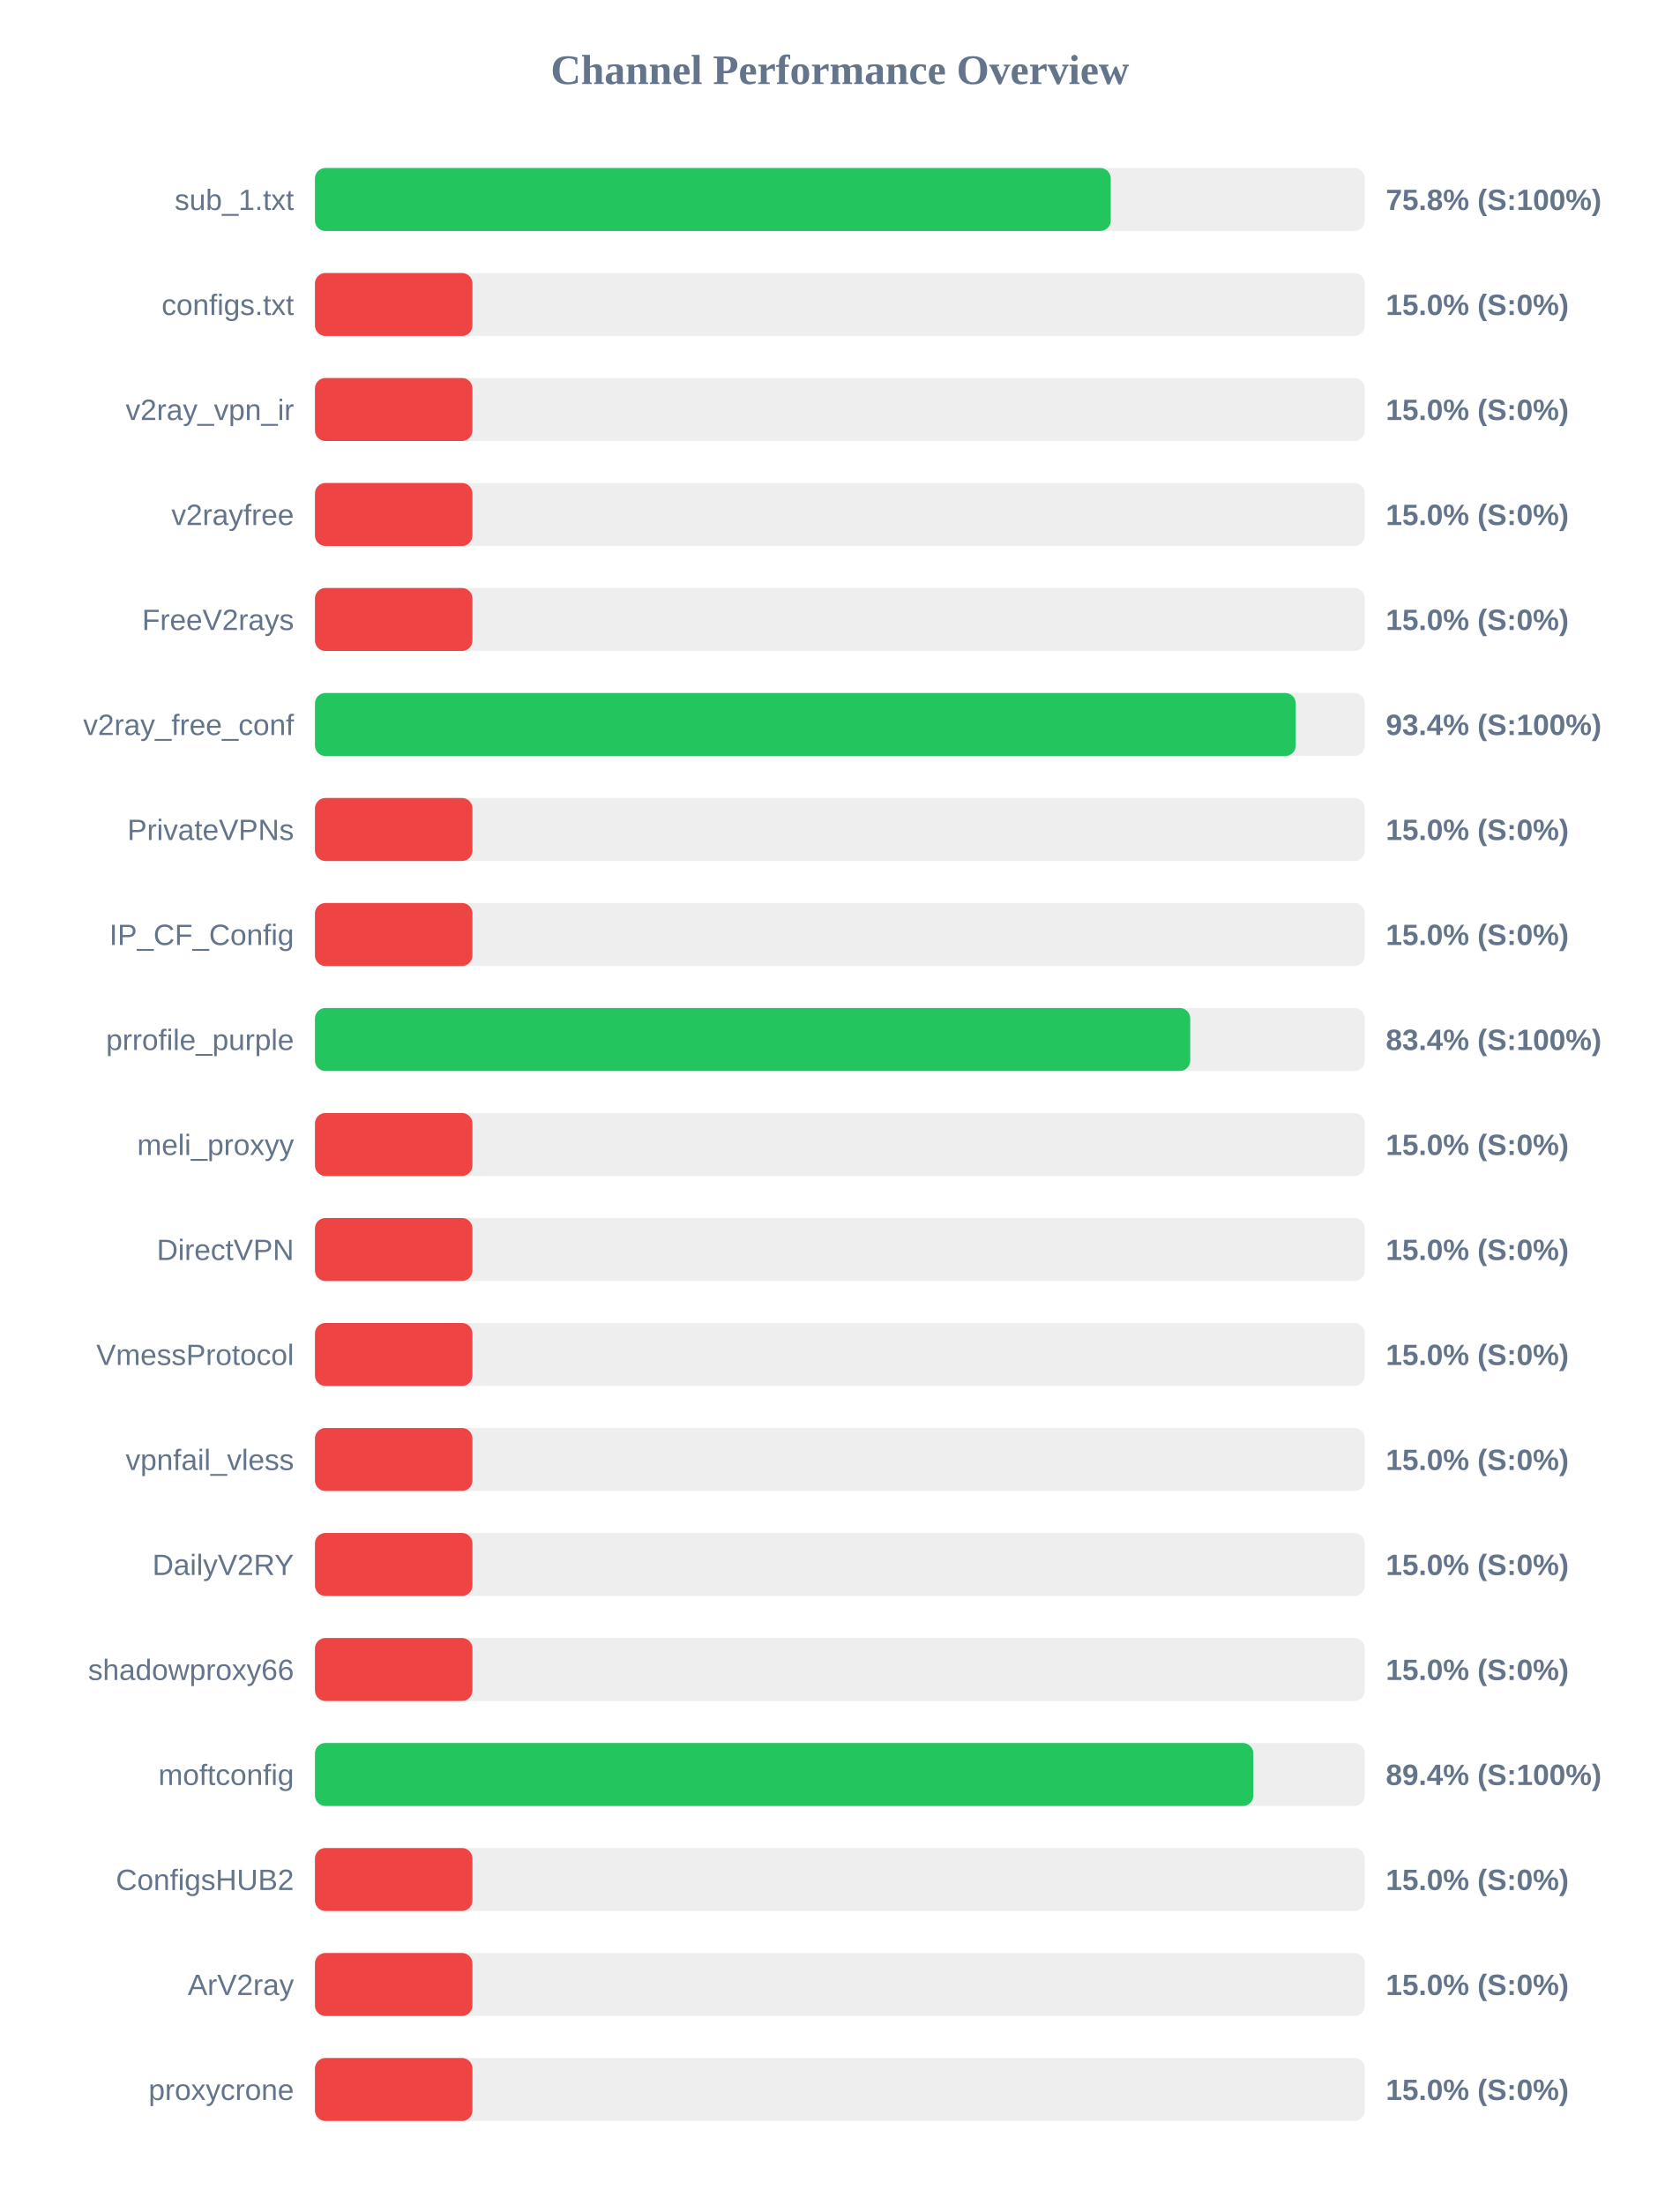
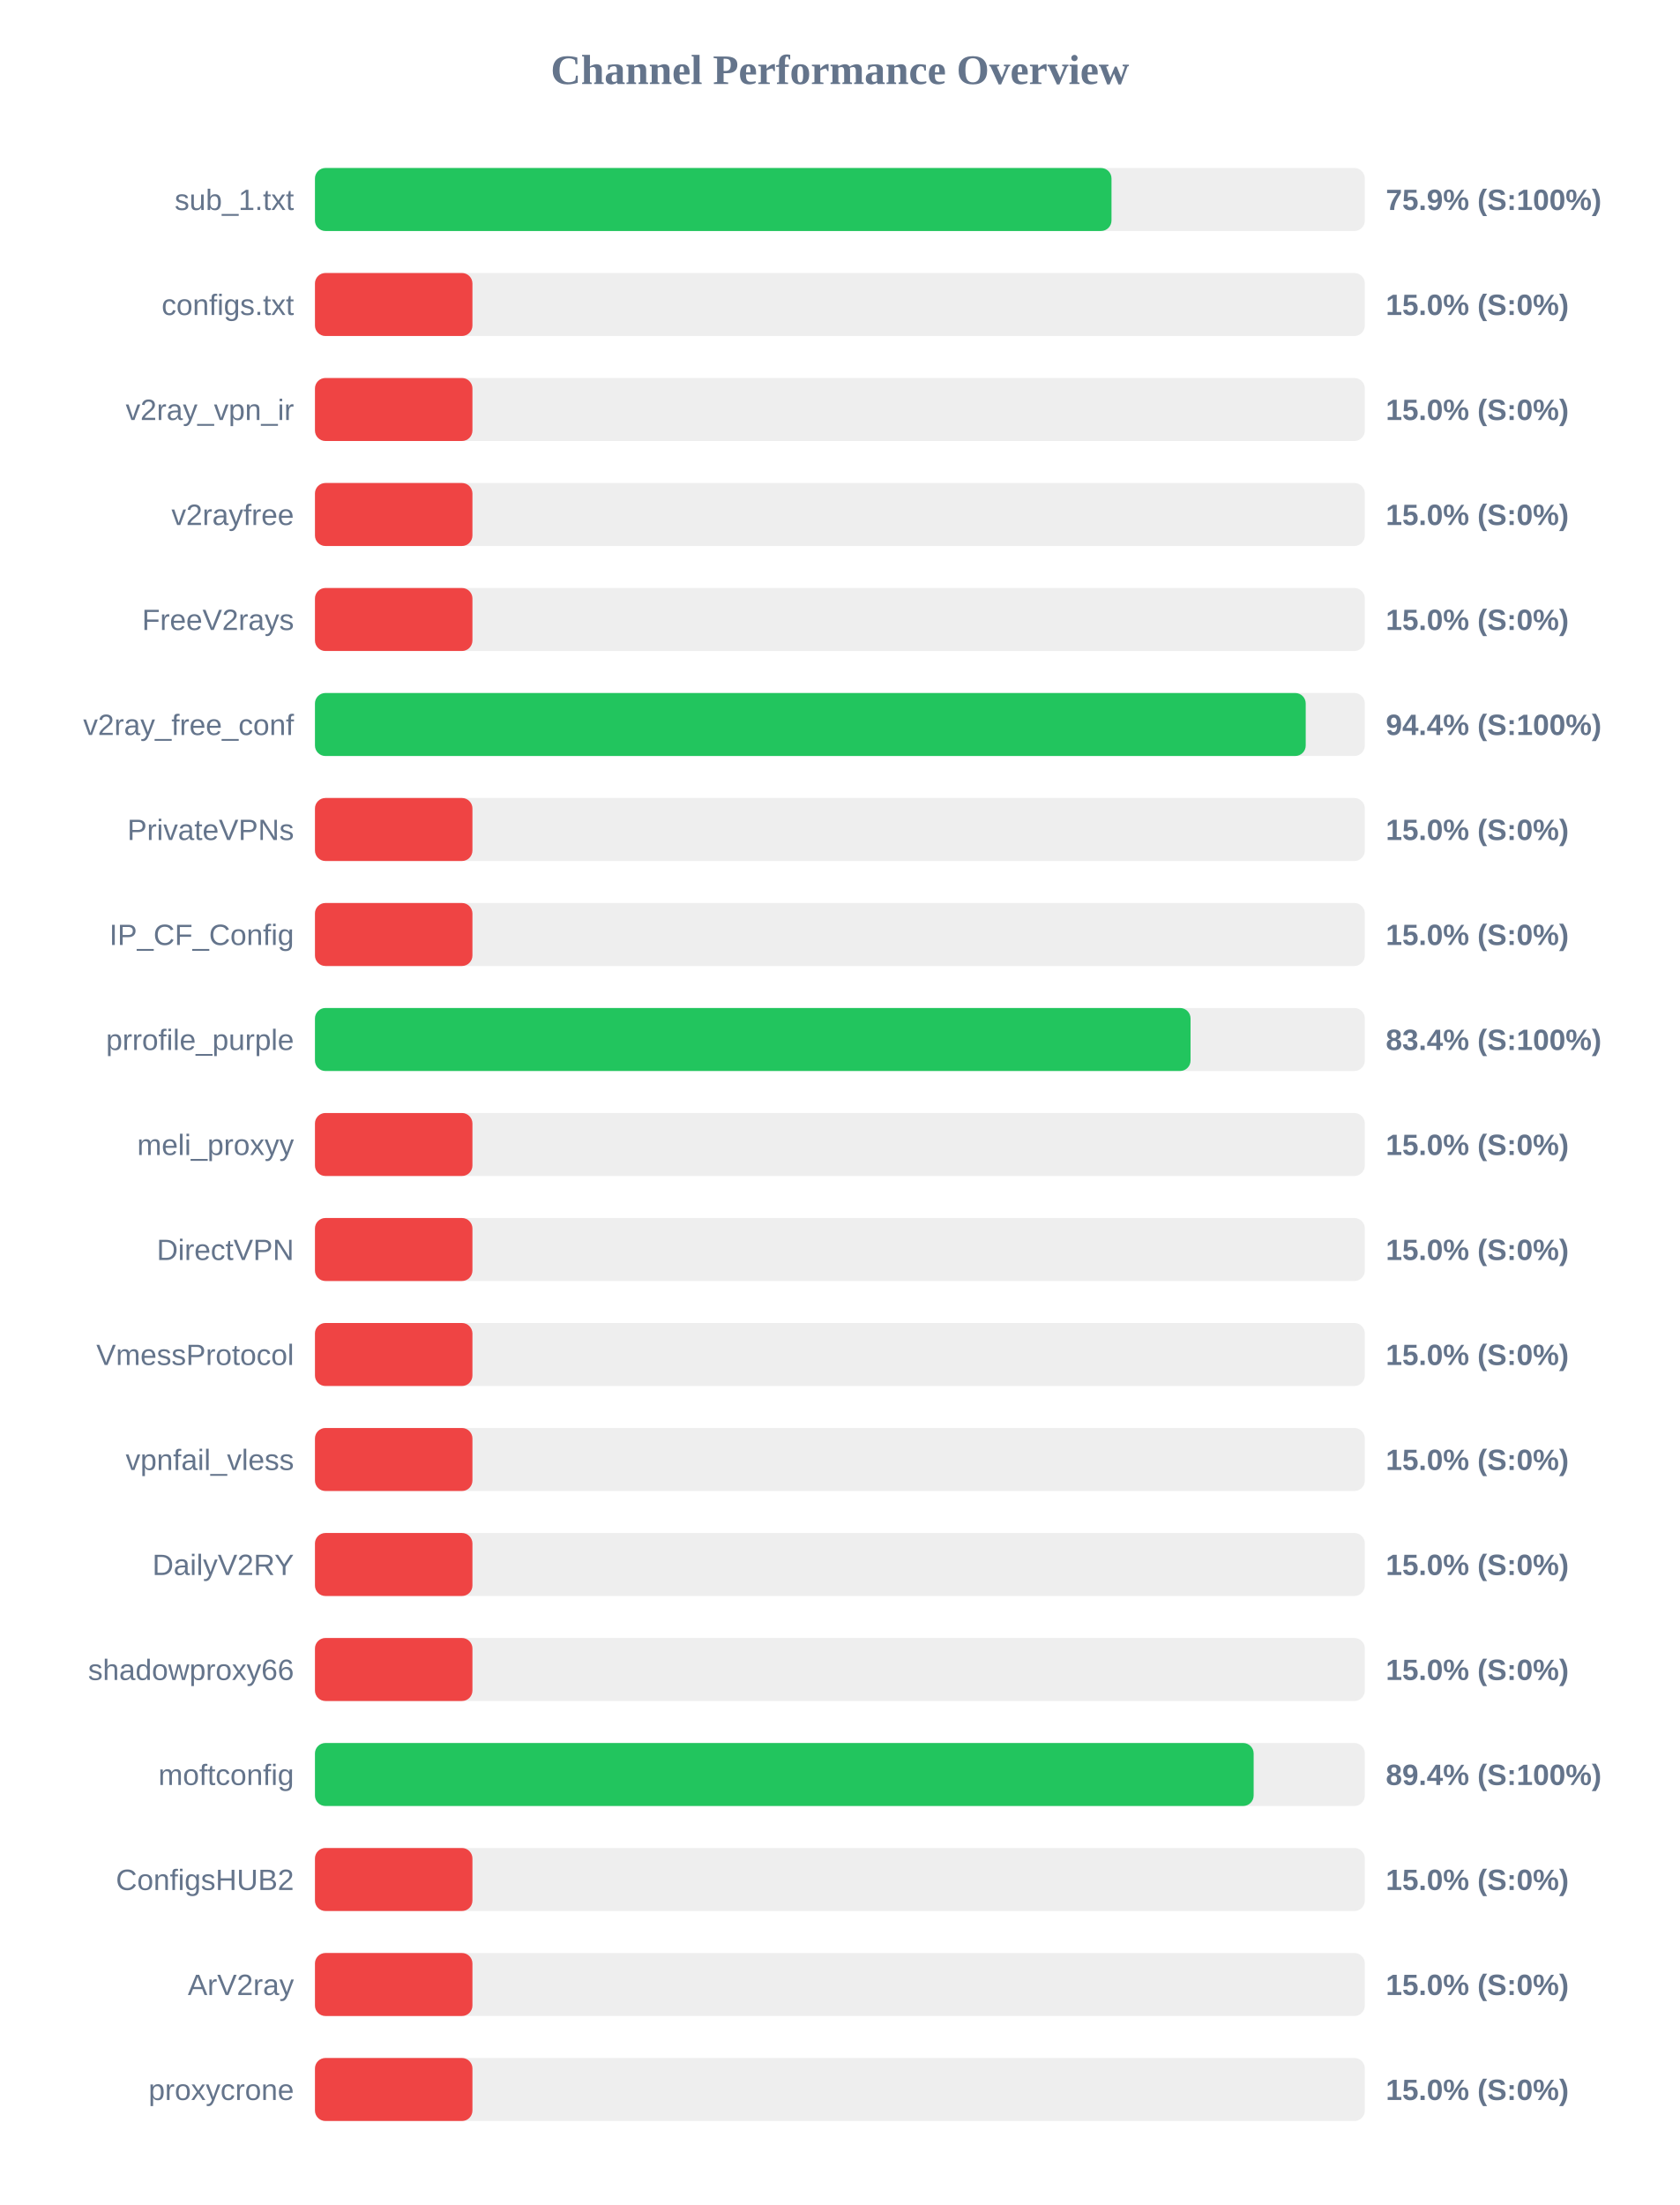
<svg xmlns="http://www.w3.org/2000/svg" width="800" height="1050" version="1.1">
  <style>
        .row { font: 14px Arial; fill: #64748b; }
        .score { font: bold 14px Arial; fill: #64748b; }
    </style>
  <text x="400" y="40" text-anchor="middle" font-size="20px" font-weight="bold" fill="#64748b">Channel Performance Overview</text>
  <rect x="150" y="80" width="500" height="30" fill="#eee" rx="5" />
-   <rect x="150" y="80" width="379.0" height="30" fill="#22c55e" rx="5" />
+   <rect x="150" y="80" width="379.35" height="30" fill="#22c55e" rx="5" />
  <text x="140" y="100" text-anchor="end" class="row">sub_1.txt</text>
-   <text x="660" y="100" text-anchor="start" class="score">75.8% (S:100%)</text>
+   <text x="660" y="100" text-anchor="start" class="score">75.9% (S:100%)</text>
  <rect x="150" y="130" width="500" height="30" fill="#eee" rx="5" />
  <rect x="150" y="130" width="75.0" height="30" fill="#ef4444" rx="5" />
  <text x="140" y="150" text-anchor="end" class="row">configs.txt</text>
  <text x="660" y="150" text-anchor="start" class="score">15.0% (S:0%)</text>
  <rect x="150" y="180" width="500" height="30" fill="#eee" rx="5" />
  <rect x="150" y="180" width="75.0" height="30" fill="#ef4444" rx="5" />
  <text x="140" y="200" text-anchor="end" class="row">v2ray_vpn_ir</text>
  <text x="660" y="200" text-anchor="start" class="score">15.0% (S:0%)</text>
  <rect x="150" y="230" width="500" height="30" fill="#eee" rx="5" />
  <rect x="150" y="230" width="75.0" height="30" fill="#ef4444" rx="5" />
  <text x="140" y="250" text-anchor="end" class="row">v2rayfree</text>
  <text x="660" y="250" text-anchor="start" class="score">15.0% (S:0%)</text>
  <rect x="150" y="280" width="500" height="30" fill="#eee" rx="5" />
  <rect x="150" y="280" width="75.0" height="30" fill="#ef4444" rx="5" />
  <text x="140" y="300" text-anchor="end" class="row">FreeV2rays</text>
  <text x="660" y="300" text-anchor="start" class="score">15.0% (S:0%)</text>
  <rect x="150" y="330" width="500" height="30" fill="#eee" rx="5" />
-   <rect x="150" y="330" width="467.1" height="30" fill="#22c55e" rx="5" />
+   <rect x="150" y="330" width="471.85" height="30" fill="#22c55e" rx="5" />
  <text x="140" y="350" text-anchor="end" class="row">v2ray_free_conf</text>
-   <text x="660" y="350" text-anchor="start" class="score">93.4% (S:100%)</text>
+   <text x="660" y="350" text-anchor="start" class="score">94.4% (S:100%)</text>
  <rect x="150" y="380" width="500" height="30" fill="#eee" rx="5" />
  <rect x="150" y="380" width="75.0" height="30" fill="#ef4444" rx="5" />
  <text x="140" y="400" text-anchor="end" class="row">PrivateVPNs</text>
  <text x="660" y="400" text-anchor="start" class="score">15.0% (S:0%)</text>
  <rect x="150" y="430" width="500" height="30" fill="#eee" rx="5" />
  <rect x="150" y="430" width="75.0" height="30" fill="#ef4444" rx="5" />
  <text x="140" y="450" text-anchor="end" class="row">IP_CF_Config</text>
  <text x="660" y="450" text-anchor="start" class="score">15.0% (S:0%)</text>
  <rect x="150" y="480" width="500" height="30" fill="#eee" rx="5" />
-   <rect x="150" y="480" width="416.85" height="30" fill="#22c55e" rx="5" />
+   <rect x="150" y="480" width="417.0" height="30" fill="#22c55e" rx="5" />
  <text x="140" y="500" text-anchor="end" class="row">prrofile_purple</text>
  <text x="660" y="500" text-anchor="start" class="score">83.4% (S:100%)</text>
  <rect x="150" y="530" width="500" height="30" fill="#eee" rx="5" />
  <rect x="150" y="530" width="75.0" height="30" fill="#ef4444" rx="5" />
  <text x="140" y="550" text-anchor="end" class="row">meli_proxyy</text>
  <text x="660" y="550" text-anchor="start" class="score">15.0% (S:0%)</text>
  <rect x="150" y="580" width="500" height="30" fill="#eee" rx="5" />
  <rect x="150" y="580" width="75.0" height="30" fill="#ef4444" rx="5" />
  <text x="140" y="600" text-anchor="end" class="row">DirectVPN</text>
  <text x="660" y="600" text-anchor="start" class="score">15.0% (S:0%)</text>
  <rect x="150" y="630" width="500" height="30" fill="#eee" rx="5" />
  <rect x="150" y="630" width="75.0" height="30" fill="#ef4444" rx="5" />
  <text x="140" y="650" text-anchor="end" class="row">VmessProtocol</text>
  <text x="660" y="650" text-anchor="start" class="score">15.0% (S:0%)</text>
  <rect x="150" y="680" width="500" height="30" fill="#eee" rx="5" />
  <rect x="150" y="680" width="75.0" height="30" fill="#ef4444" rx="5" />
  <text x="140" y="700" text-anchor="end" class="row">vpnfail_vless</text>
  <text x="660" y="700" text-anchor="start" class="score">15.0% (S:0%)</text>
  <rect x="150" y="730" width="500" height="30" fill="#eee" rx="5" />
  <rect x="150" y="730" width="75.0" height="30" fill="#ef4444" rx="5" />
  <text x="140" y="750" text-anchor="end" class="row">DailyV2RY</text>
  <text x="660" y="750" text-anchor="start" class="score">15.0% (S:0%)</text>
  <rect x="150" y="780" width="500" height="30" fill="#eee" rx="5" />
  <rect x="150" y="780" width="75.0" height="30" fill="#ef4444" rx="5" />
  <text x="140" y="800" text-anchor="end" class="row">shadowproxy66</text>
  <text x="660" y="800" text-anchor="start" class="score">15.0% (S:0%)</text>
  <rect x="150" y="830" width="500" height="30" fill="#eee" rx="5" />
-   <rect x="150" y="830" width="446.9" height="30" fill="#22c55e" rx="5" />
+   <rect x="150" y="830" width="447.05" height="30" fill="#22c55e" rx="5" />
  <text x="140" y="850" text-anchor="end" class="row">moftconfig</text>
  <text x="660" y="850" text-anchor="start" class="score">89.4% (S:100%)</text>
  <rect x="150" y="880" width="500" height="30" fill="#eee" rx="5" />
  <rect x="150" y="880" width="75.0" height="30" fill="#ef4444" rx="5" />
  <text x="140" y="900" text-anchor="end" class="row">ConfigsHUB2</text>
  <text x="660" y="900" text-anchor="start" class="score">15.0% (S:0%)</text>
  <rect x="150" y="930" width="500" height="30" fill="#eee" rx="5" />
  <rect x="150" y="930" width="75.0" height="30" fill="#ef4444" rx="5" />
  <text x="140" y="950" text-anchor="end" class="row">ArV2ray</text>
  <text x="660" y="950" text-anchor="start" class="score">15.0% (S:0%)</text>
  <rect x="150" y="980" width="500" height="30" fill="#eee" rx="5" />
  <rect x="150" y="980" width="75.0" height="30" fill="#ef4444" rx="5" />
  <text x="140" y="1000" text-anchor="end" class="row">proxycrone</text>
  <text x="660" y="1000" text-anchor="start" class="score">15.0% (S:0%)</text>
</svg>
